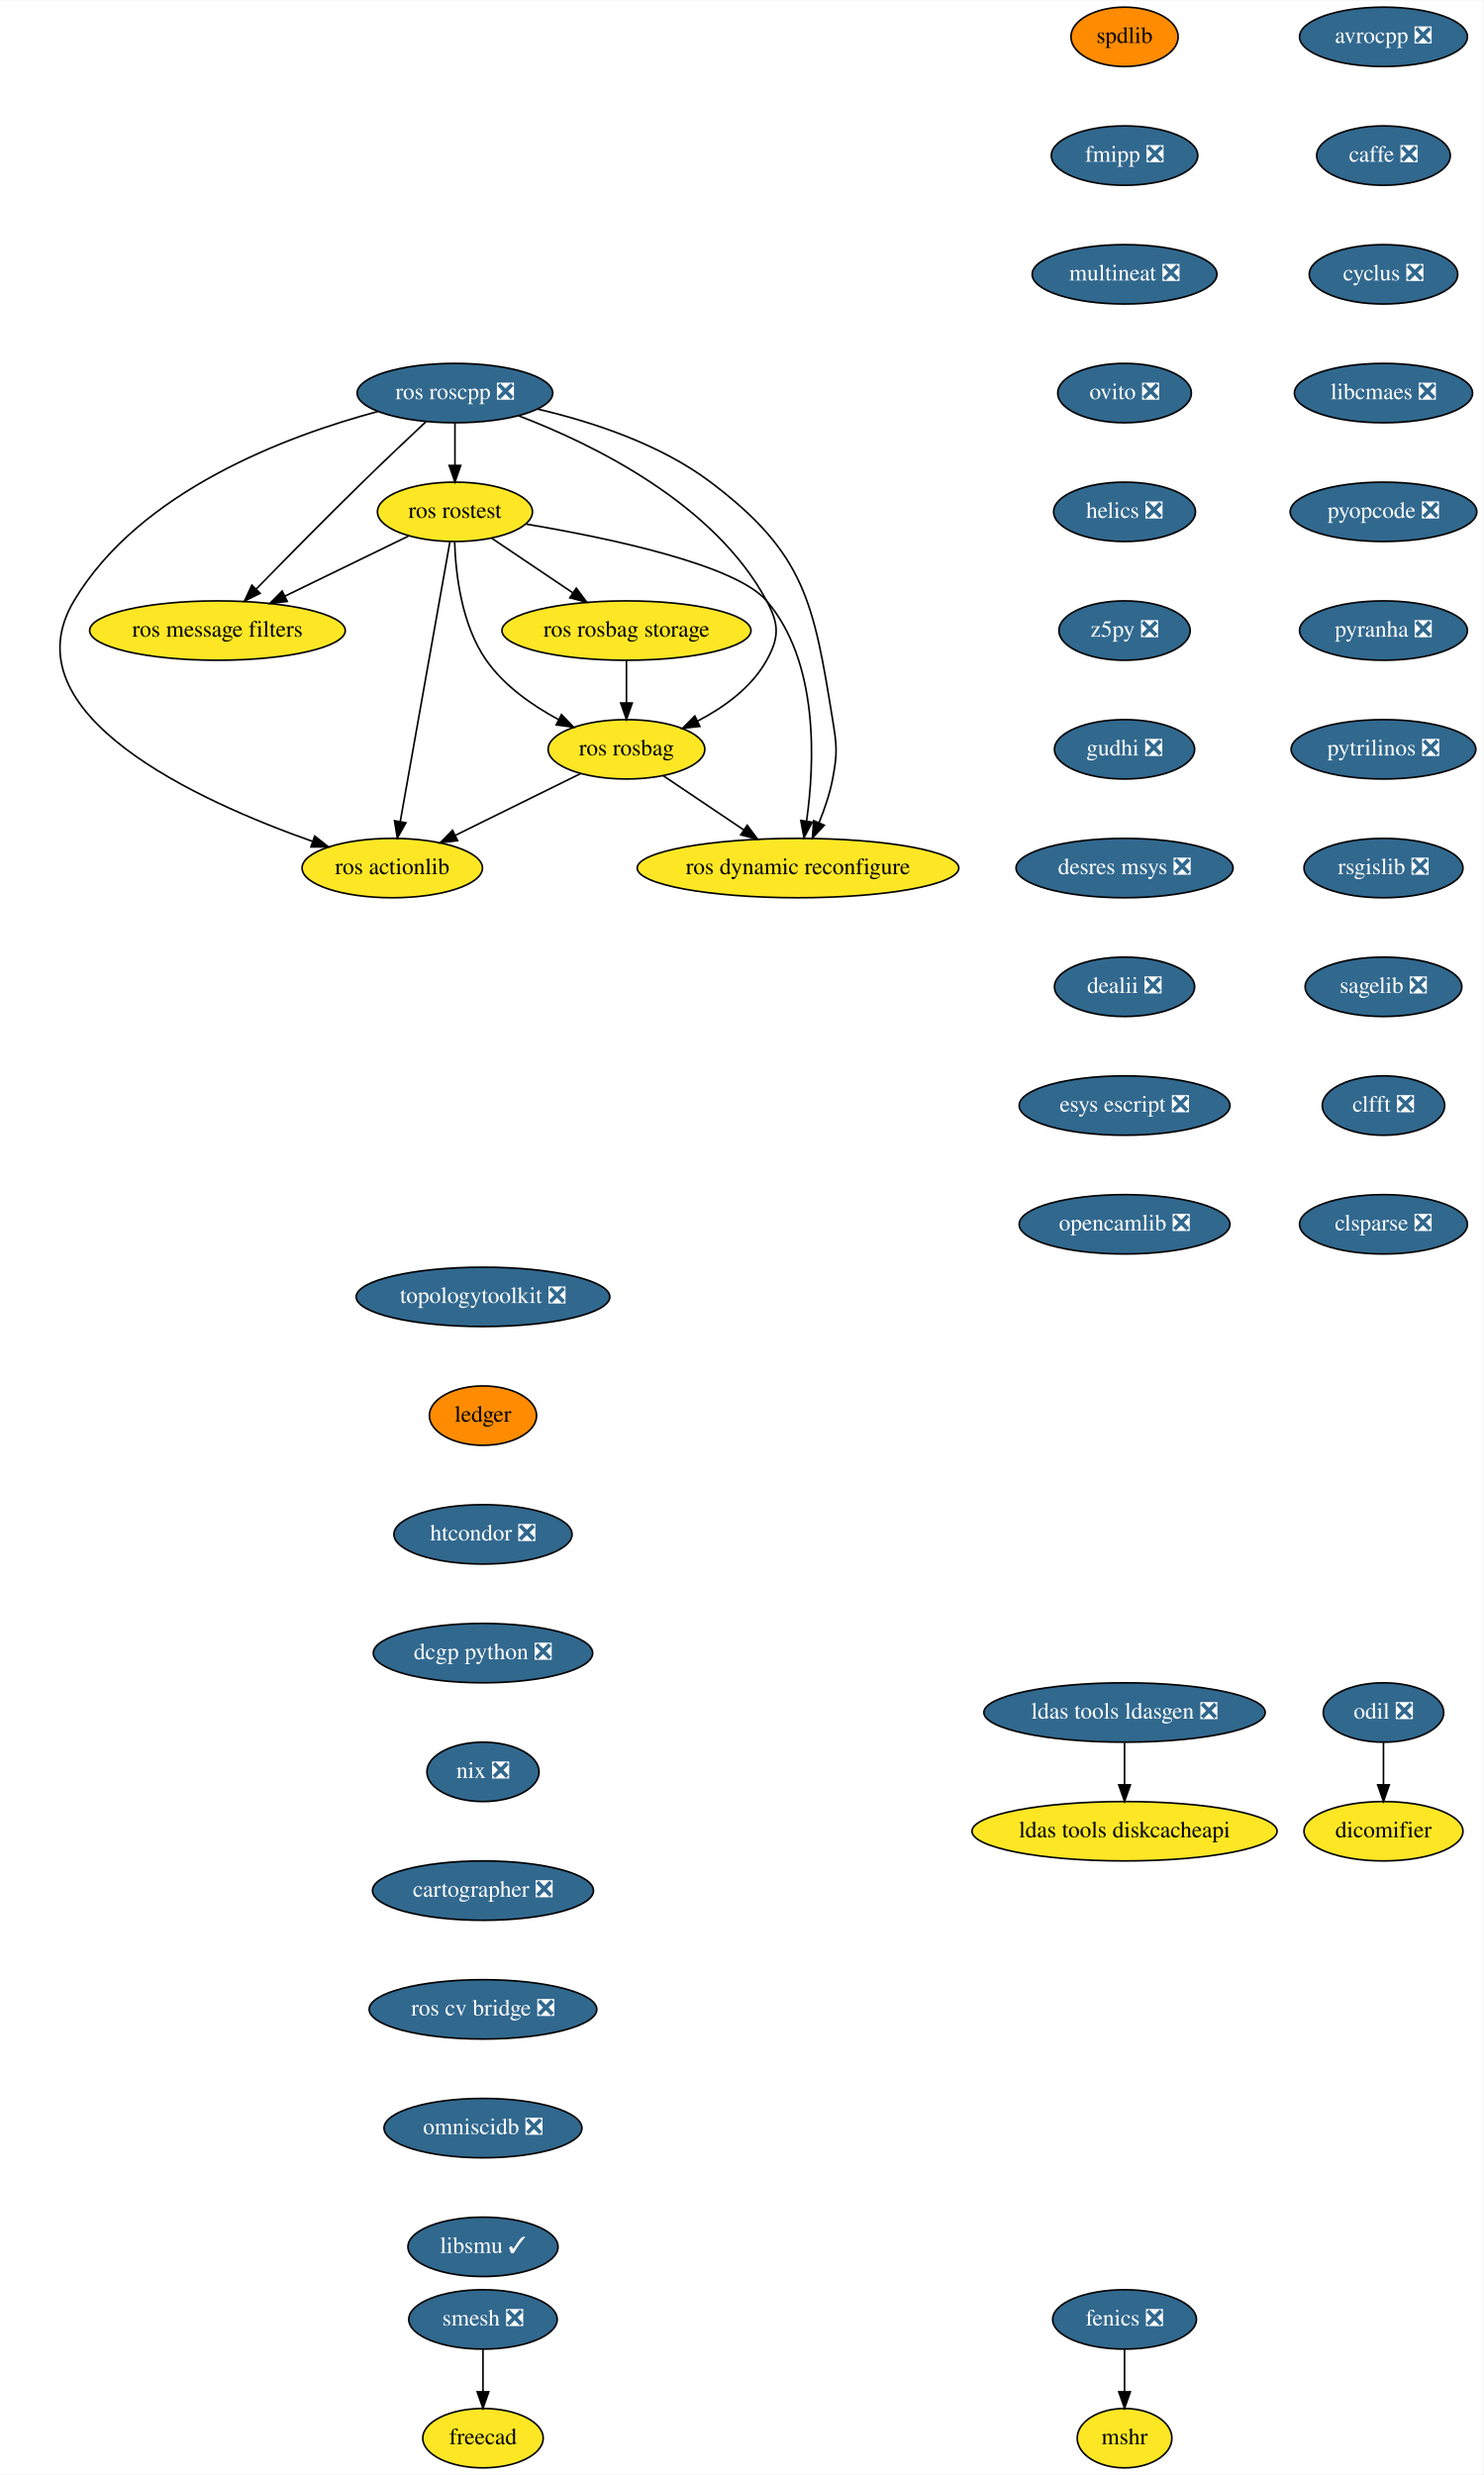
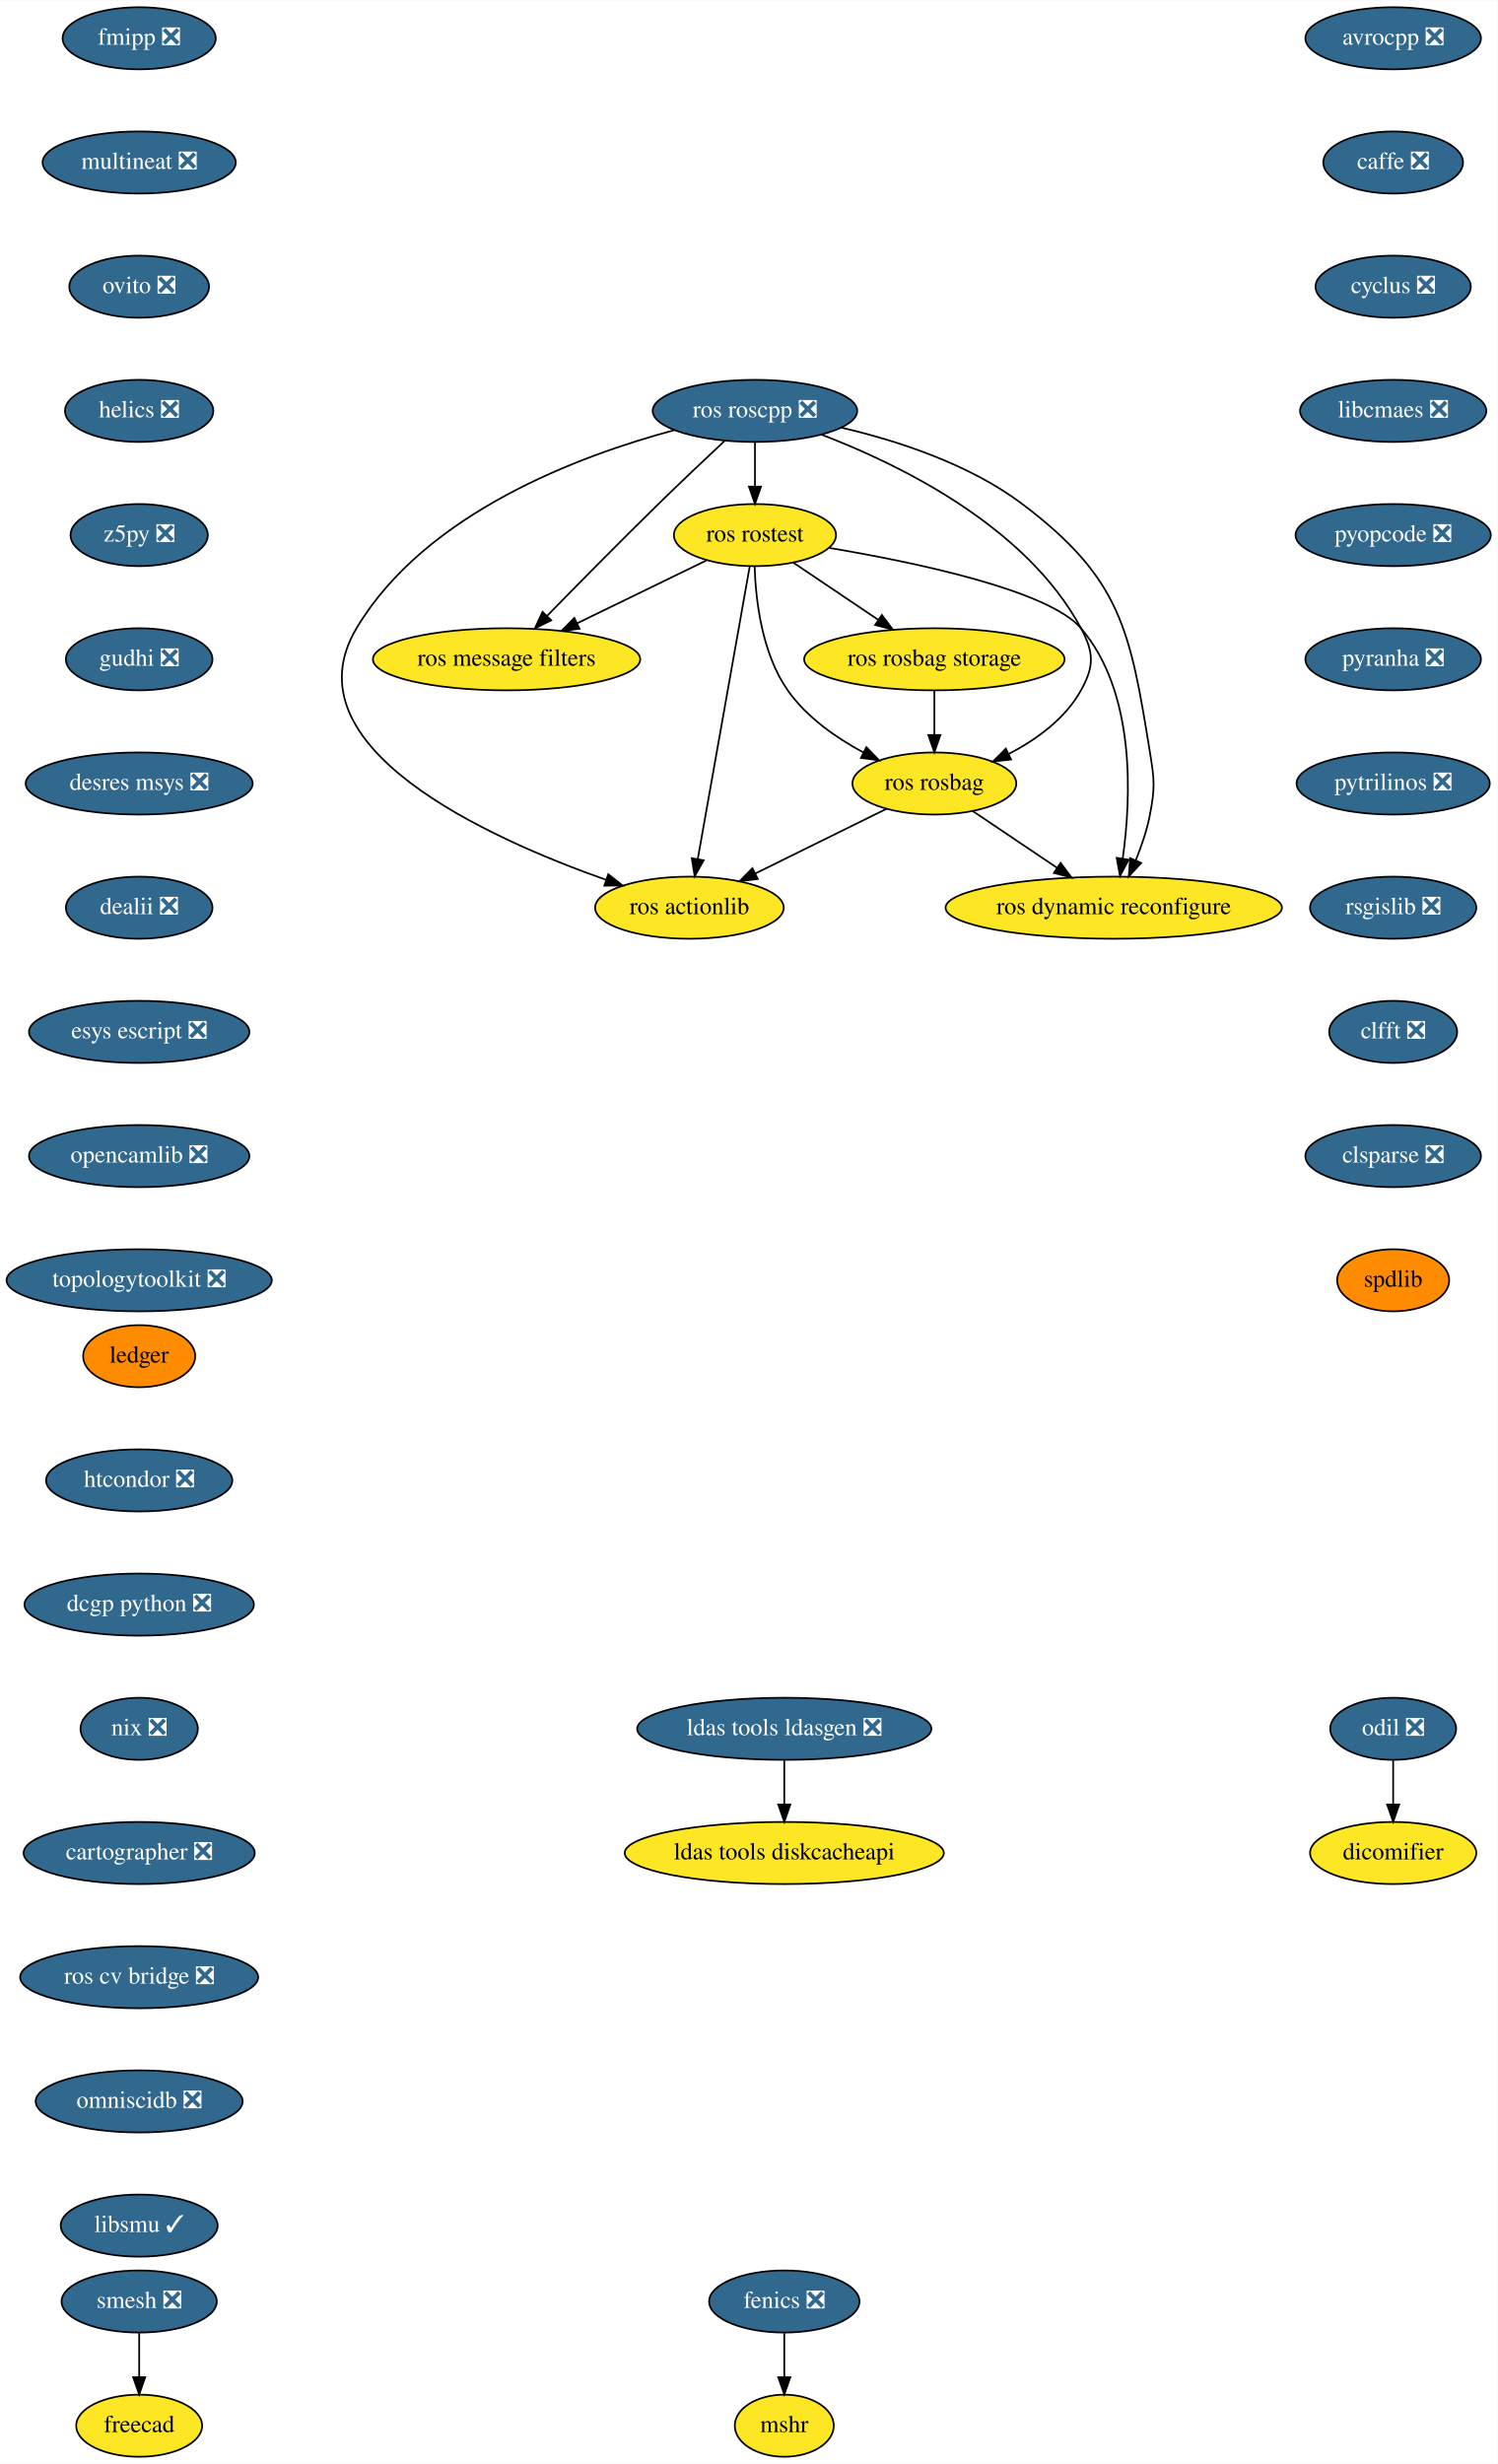
- <svg xmlns="http://www.w3.org/2000/svg" xmlns:xlink="http://www.w3.org/1999/xlink" width="899pt" height="1500pt" viewBox="0.00 0.00 899.40 1500.00">
-   <g id="graph0" class="graph" transform="scale(1 1) rotate(0) translate(4 1496)">
-     <polygon fill="white" stroke="transparent" points="-4,4 -4,-1496 895.4,-1496 895.4,4 -4,4" />
+ <svg xmlns="http://www.w3.org/2000/svg" xmlns:xlink="http://www.w3.org/1999/xlink" width="868pt" height="1428pt" viewBox="0.00 0.00 868.24 1428.00">
+   <g id="graph0" class="graph" transform="scale(1 1) rotate(0) translate(4 1424)">
+     <polygon fill="white" stroke="transparent" points="-4,4 -4,-1424 864.24,-1424 864.24,4 -4,4" />
    <g id="node1" class="node">
      <g id="a_node1">
        <a xlink:href="https://github.com/conda-forge/avrocpp-feedstock/pull/14" xlink:title="avrocpp ❎">
-           <ellipse fill="#31688e" stroke="black" cx="834.85" cy="-1474" rx="50.89" ry="18" />
-           <text text-anchor="middle" x="834.85" y="-1470.3" font-family="Times,serif" font-size="14.00" fill="white">avrocpp ❎</text>
+           <ellipse fill="#31688e" stroke="black" cx="803.69" cy="-1402" rx="50.89" ry="18" />
+           <text text-anchor="middle" x="803.69" y="-1398.3" font-family="Times,serif" font-size="14.00" fill="white">avrocpp ❎</text>
        </a>
      </g>
    </g>
    <g id="node2" class="node">
      <g id="a_node2">
        <a xlink:href="https://github.com/conda-forge/caffe-feedstock/pull/66" xlink:title="caffe ❎">
-           <ellipse fill="#31688e" stroke="black" cx="834.85" cy="-1402" rx="40.5" ry="18" />
-           <text text-anchor="middle" x="834.85" y="-1398.3" font-family="Times,serif" font-size="14.00" fill="white">caffe ❎</text>
+           <ellipse fill="#31688e" stroke="black" cx="803.69" cy="-1330" rx="40.5" ry="18" />
+           <text text-anchor="middle" x="803.69" y="-1326.3" font-family="Times,serif" font-size="14.00" fill="white">caffe ❎</text>
        </a>
      </g>
    </g>
    <g id="node3" class="node">
      <g id="a_node3">
        <a xlink:href="https://github.com/conda-forge/cyclus-feedstock/pull/57" xlink:title="cyclus ❎">
-           <ellipse fill="#31688e" stroke="black" cx="834.85" cy="-1330" rx="45" ry="18" />
-           <text text-anchor="middle" x="834.85" y="-1326.3" font-family="Times,serif" font-size="14.00" fill="white">cyclus ❎</text>
+           <ellipse fill="#31688e" stroke="black" cx="803.69" cy="-1258" rx="45" ry="18" />
+           <text text-anchor="middle" x="803.69" y="-1254.3" font-family="Times,serif" font-size="14.00" fill="white">cyclus ❎</text>
        </a>
      </g>
    </g>
    <g id="node4" class="node">
      <g id="a_node4">
        <a xlink:href="https://github.com/conda-forge/libcmaes-feedstock/pull/23" xlink:title="libcmaes ❎">
-           <ellipse fill="#31688e" stroke="black" cx="834.85" cy="-1258" rx="54" ry="18" />
-           <text text-anchor="middle" x="834.85" y="-1254.3" font-family="Times,serif" font-size="14.00" fill="white">libcmaes ❎</text>
+           <ellipse fill="#31688e" stroke="black" cx="803.69" cy="-1186" rx="54" ry="18" />
+           <text text-anchor="middle" x="803.69" y="-1182.3" font-family="Times,serif" font-size="14.00" fill="white">libcmaes ❎</text>
        </a>
      </g>
    </g>
    <g id="node7" class="node">
      <g id="a_node7">
        <a xlink:href="https://github.com/conda-forge/pyopcode-feedstock/pull/21" xlink:title="pyopcode ❎">
-           <ellipse fill="#31688e" stroke="black" cx="834.85" cy="-1186" rx="56.59" ry="18" />
-           <text text-anchor="middle" x="834.85" y="-1182.3" font-family="Times,serif" font-size="14.00" fill="white">pyopcode ❎</text>
+           <ellipse fill="#31688e" stroke="black" cx="803.69" cy="-1114" rx="56.59" ry="18" />
+           <text text-anchor="middle" x="803.69" y="-1110.3" font-family="Times,serif" font-size="14.00" fill="white">pyopcode ❎</text>
        </a>
      </g>
    </g>
    <g id="node5" class="node">
      <g id="a_node5">
        <a xlink:href="https://github.com/conda-forge/fenics-feedstock/pull/111" xlink:title="fenics ❎">
-           <ellipse fill="#31688e" stroke="black" cx="677.85" cy="-90" rx="43.59" ry="18" />
-           <text text-anchor="middle" x="677.85" y="-86.3" font-family="Times,serif" font-size="14.00" fill="white">fenics ❎</text>
+           <ellipse fill="#31688e" stroke="black" cx="450.69" cy="-90" rx="43.59" ry="18" />
+           <text text-anchor="middle" x="450.69" y="-86.3" font-family="Times,serif" font-size="14.00" fill="white">fenics ❎</text>
        </a>
      </g>
    </g>
    <g id="node6" class="node">
      <g id="a_node6">
        <a xlink:href="https://github.com/conda-forge/mshr-feedstock" xlink:title="mshr">
-           <ellipse fill="#fde725" stroke="black" cx="677.85" cy="-18" rx="28.7" ry="18" />
-           <text text-anchor="middle" x="677.85" y="-14.3" font-family="Times,serif" font-size="14.00">mshr</text>
+           <ellipse fill="#fde725" stroke="black" cx="450.69" cy="-18" rx="28.7" ry="18" />
+           <text text-anchor="middle" x="450.69" y="-14.3" font-family="Times,serif" font-size="14.00">mshr</text>
        </a>
      </g>
    </g>
    <g id="edge4" class="edge">
-       <path fill="none" stroke="black" d="M677.85,-71.7C677.85,-63.98 677.85,-54.71 677.85,-46.11" />
-       <polygon fill="black" stroke="black" points="681.35,-46.1 677.85,-36.1 674.35,-46.1 681.35,-46.1" />
+       <path fill="none" stroke="black" d="M450.69,-71.7C450.69,-63.98 450.69,-54.71 450.69,-46.11" />
+       <polygon fill="black" stroke="black" points="454.19,-46.1 450.69,-36.1 447.19,-46.1 454.19,-46.1" />
    </g>
    <g id="node8" class="node">
      <g id="a_node8">
        <a xlink:href="https://github.com/conda-forge/pyranha-feedstock/pull/17" xlink:title="pyranha ❎">
-           <ellipse fill="#31688e" stroke="black" cx="834.85" cy="-1114" rx="50.89" ry="18" />
-           <text text-anchor="middle" x="834.85" y="-1110.3" font-family="Times,serif" font-size="14.00" fill="white">pyranha ❎</text>
+           <ellipse fill="#31688e" stroke="black" cx="803.69" cy="-1042" rx="50.89" ry="18" />
+           <text text-anchor="middle" x="803.69" y="-1038.3" font-family="Times,serif" font-size="14.00" fill="white">pyranha ❎</text>
        </a>
      </g>
    </g>
    <g id="node9" class="node">
      <g id="a_node9">
        <a xlink:href="https://github.com/conda-forge/pytrilinos-feedstock/pull/30" xlink:title="pytrilinos ❎">
-           <ellipse fill="#31688e" stroke="black" cx="834.85" cy="-1042" rx="56" ry="18" />
-           <text text-anchor="middle" x="834.85" y="-1038.3" font-family="Times,serif" font-size="14.00" fill="white">pytrilinos ❎</text>
+           <ellipse fill="#31688e" stroke="black" cx="803.69" cy="-970" rx="56" ry="18" />
+           <text text-anchor="middle" x="803.69" y="-966.3" font-family="Times,serif" font-size="14.00" fill="white">pytrilinos ❎</text>
        </a>
      </g>
    </g>
    <g id="node10" class="node">
      <g id="a_node10">
        <a xlink:href="https://github.com/conda-forge/rsgislib-feedstock/pull/36" xlink:title="rsgislib ❎">
-           <ellipse fill="#31688e" stroke="black" cx="834.85" cy="-970" rx="48.19" ry="18" />
-           <text text-anchor="middle" x="834.85" y="-966.3" font-family="Times,serif" font-size="14.00" fill="white">rsgislib ❎</text>
+           <ellipse fill="#31688e" stroke="black" cx="803.69" cy="-898" rx="48.19" ry="18" />
+           <text text-anchor="middle" x="803.69" y="-894.3" font-family="Times,serif" font-size="14.00" fill="white">rsgislib ❎</text>
        </a>
      </g>
    </g>
    <g id="node11" class="node">
      <g id="a_node11">
-         <a xlink:href="https://github.com/conda-forge/sagelib-feedstock/pull/104" xlink:title="sagelib ❎">
-           <ellipse fill="#31688e" stroke="black" cx="834.85" cy="-898" rx="47.5" ry="18" />
-           <text text-anchor="middle" x="834.85" y="-894.3" font-family="Times,serif" font-size="14.00" fill="white">sagelib ❎</text>
+         <a xlink:href="https://github.com/conda-forge/clfft-feedstock/pull/11" xlink:title="clfft ❎">
+           <ellipse fill="#31688e" stroke="black" cx="803.69" cy="-826" rx="37.09" ry="18" />
+           <text text-anchor="middle" x="803.69" y="-822.3" font-family="Times,serif" font-size="14.00" fill="white">clfft ❎</text>
        </a>
      </g>
    </g>
    <g id="node12" class="node">
      <g id="a_node12">
-         <a xlink:href="https://github.com/conda-forge/clfft-feedstock/pull/11" xlink:title="clfft ❎">
-           <ellipse fill="#31688e" stroke="black" cx="834.85" cy="-826" rx="37.09" ry="18" />
-           <text text-anchor="middle" x="834.85" y="-822.3" font-family="Times,serif" font-size="14.00" fill="white">clfft ❎</text>
+         <a xlink:href="https://github.com/conda-forge/clsparse-feedstock/pull/8" xlink:title="clsparse ❎">
+           <ellipse fill="#31688e" stroke="black" cx="803.69" cy="-754" rx="50.89" ry="18" />
+           <text text-anchor="middle" x="803.69" y="-750.3" font-family="Times,serif" font-size="14.00" fill="white">clsparse ❎</text>
        </a>
      </g>
    </g>
    <g id="node13" class="node">
      <g id="a_node13">
-         <a xlink:href="https://github.com/conda-forge/clsparse-feedstock/pull/8" xlink:title="clsparse ❎">
-           <ellipse fill="#31688e" stroke="black" cx="834.85" cy="-754" rx="50.89" ry="18" />
-           <text text-anchor="middle" x="834.85" y="-750.3" font-family="Times,serif" font-size="14.00" fill="white">clsparse ❎</text>
+         <a xlink:href="https://github.com/conda-forge/spdlib-feedstock" xlink:title="spdlib">
+           <ellipse fill="#ff8c00" stroke="black" cx="803.69" cy="-682" rx="32.5" ry="18" />
+           <text text-anchor="middle" x="803.69" y="-678.3" font-family="Times,serif" font-size="14.00">spdlib</text>
        </a>
      </g>
    </g>
    <g id="node14" class="node">
      <g id="a_node14">
-         <a xlink:href="https://github.com/conda-forge/spdlib-feedstock" xlink:title="spdlib">
-           <ellipse fill="#ff8c00" stroke="black" cx="677.85" cy="-1474" rx="32.5" ry="18" />
-           <text text-anchor="middle" x="677.85" y="-1470.3" font-family="Times,serif" font-size="14.00">spdlib</text>
+         <a xlink:href="https://github.com/conda-forge/smesh-feedstock/pull/36" xlink:title="smesh ❎">
+           <ellipse fill="#31688e" stroke="black" cx="76.69" cy="-90" rx="45" ry="18" />
+           <text text-anchor="middle" x="76.69" y="-86.3" font-family="Times,serif" font-size="14.00" fill="white">smesh ❎</text>
        </a>
      </g>
    </g>
    <g id="node15" class="node">
      <g id="a_node15">
+         <a xlink:href="https://github.com/conda-forge/freecad-feedstock" xlink:title="freecad">
+           <ellipse fill="#fde725" stroke="black" cx="76.69" cy="-18" rx="36.5" ry="18" />
+           <text text-anchor="middle" x="76.69" y="-14.3" font-family="Times,serif" font-size="14.00">freecad</text>
+         </a>
+       </g>
+     </g>
+     <g id="edge12" class="edge">
+       <path fill="none" stroke="black" d="M76.69,-71.7C76.69,-63.98 76.69,-54.71 76.69,-46.11" />
+       <polygon fill="black" stroke="black" points="80.19,-46.1 76.69,-36.1 73.19,-46.1 80.19,-46.1" />
+     </g>
+     <g id="node16" class="node">
+       <g id="a_node16">
        <a xlink:href="https://github.com/conda-forge/fmipp-feedstock/pull/16" xlink:title="fmipp ❎">
-           <ellipse fill="#31688e" stroke="black" cx="677.85" cy="-1402" rx="44.39" ry="18" />
-           <text text-anchor="middle" x="677.85" y="-1398.3" font-family="Times,serif" font-size="14.00" fill="white">fmipp ❎</text>
+           <ellipse fill="#31688e" stroke="black" cx="76.69" cy="-1402" rx="44.39" ry="18" />
+           <text text-anchor="middle" x="76.69" y="-1398.3" font-family="Times,serif" font-size="14.00" fill="white">fmipp ❎</text>
+         </a>
+       </g>
+     </g>
+     <g id="node17" class="node">
+       <g id="a_node17">
+         <a xlink:href="https://github.com/conda-forge/multineat-feedstock/pull/5" xlink:title="multineat ❎">
+           <ellipse fill="#31688e" stroke="black" cx="76.69" cy="-1330" rx="56" ry="18" />
+           <text text-anchor="middle" x="76.69" y="-1326.3" font-family="Times,serif" font-size="14.00" fill="white">multineat ❎</text>
        </a>
      </g>
    </g>
    <g id="node18" class="node">
      <g id="a_node18">
-         <a xlink:href="https://github.com/conda-forge/multineat-feedstock/pull/5" xlink:title="multineat ❎">
-           <ellipse fill="#31688e" stroke="black" cx="677.85" cy="-1330" rx="56" ry="18" />
-           <text text-anchor="middle" x="677.85" y="-1326.3" font-family="Times,serif" font-size="14.00" fill="white">multineat ❎</text>
-         </a>
-       </g>
-     </g>
-     <g id="node16" class="node">
-       <g id="a_node16">
-         <a xlink:href="https://github.com/conda-forge/smesh-feedstock/pull/36" xlink:title="smesh ❎">
-           <ellipse fill="#31688e" stroke="black" cx="288.85" cy="-90" rx="45" ry="18" />
-           <text text-anchor="middle" x="288.85" y="-86.3" font-family="Times,serif" font-size="14.00" fill="white">smesh ❎</text>
-         </a>
-       </g>
-     </g>
-     <g id="node17" class="node">
-       <g id="a_node17">
-         <a xlink:href="https://github.com/conda-forge/freecad-feedstock" xlink:title="freecad">
-           <ellipse fill="#fde725" stroke="black" cx="288.85" cy="-18" rx="36.5" ry="18" />
-           <text text-anchor="middle" x="288.85" y="-14.3" font-family="Times,serif" font-size="14.00">freecad</text>
-         </a>
-       </g>
-     </g>
-     <g id="edge13" class="edge">
-       <path fill="none" stroke="black" d="M288.85,-71.7C288.85,-63.98 288.85,-54.71 288.85,-46.11" />
-       <polygon fill="black" stroke="black" points="292.35,-46.1 288.85,-36.1 285.35,-46.1 292.35,-46.1" />
+         <a xlink:href="https://github.com/conda-forge/ovito-feedstock/pull/30" xlink:title="ovito ❎">
+           <ellipse fill="#31688e" stroke="black" cx="76.69" cy="-1258" rx="40.5" ry="18" />
+           <text text-anchor="middle" x="76.69" y="-1254.3" font-family="Times,serif" font-size="14.00" fill="white">ovito ❎</text>
+         </a>
+       </g>
    </g>
    <g id="node19" class="node">
      <g id="a_node19">
-         <a xlink:href="https://github.com/conda-forge/ovito-feedstock/pull/30" xlink:title="ovito ❎">
-           <ellipse fill="#31688e" stroke="black" cx="677.85" cy="-1258" rx="40.5" ry="18" />
-           <text text-anchor="middle" x="677.85" y="-1254.3" font-family="Times,serif" font-size="14.00" fill="white">ovito ❎</text>
+         <a xlink:href="https://github.com/conda-forge/helics-feedstock/pull/21" xlink:title="helics ❎">
+           <ellipse fill="#31688e" stroke="black" cx="76.69" cy="-1186" rx="43" ry="18" />
+           <text text-anchor="middle" x="76.69" y="-1182.3" font-family="Times,serif" font-size="14.00" fill="white">helics ❎</text>
        </a>
      </g>
    </g>
    <g id="node20" class="node">
      <g id="a_node20">
-         <a xlink:href="https://github.com/conda-forge/helics-feedstock/pull/21" xlink:title="helics ❎">
-           <ellipse fill="#31688e" stroke="black" cx="677.85" cy="-1186" rx="43" ry="18" />
-           <text text-anchor="middle" x="677.85" y="-1182.3" font-family="Times,serif" font-size="14.00" fill="white">helics ❎</text>
+         <a xlink:href="https://github.com/conda-forge/z5py-feedstock/pull/33" xlink:title="z5py ❎">
+           <ellipse fill="#31688e" stroke="black" cx="76.69" cy="-1114" rx="39.79" ry="18" />
+           <text text-anchor="middle" x="76.69" y="-1110.3" font-family="Times,serif" font-size="14.00" fill="white">z5py ❎</text>
        </a>
      </g>
    </g>
    <g id="node21" class="node">
      <g id="a_node21">
-         <a xlink:href="https://github.com/conda-forge/z5py-feedstock/pull/33" xlink:title="z5py ❎">
-           <ellipse fill="#31688e" stroke="black" cx="677.85" cy="-1114" rx="39.79" ry="18" />
-           <text text-anchor="middle" x="677.85" y="-1110.3" font-family="Times,serif" font-size="14.00" fill="white">z5py ❎</text>
+         <a xlink:href="https://github.com/conda-forge/gudhi-feedstock/pull/22" xlink:title="gudhi ❎">
+           <ellipse fill="#31688e" stroke="black" cx="76.69" cy="-1042" rx="42.49" ry="18" />
+           <text text-anchor="middle" x="76.69" y="-1038.3" font-family="Times,serif" font-size="14.00" fill="white">gudhi ❎</text>
        </a>
      </g>
    </g>
    <g id="node22" class="node">
      <g id="a_node22">
-         <a xlink:href="https://github.com/conda-forge/gudhi-feedstock/pull/22" xlink:title="gudhi ❎">
-           <ellipse fill="#31688e" stroke="black" cx="677.85" cy="-1042" rx="42.49" ry="18" />
-           <text text-anchor="middle" x="677.85" y="-1038.3" font-family="Times,serif" font-size="14.00" fill="white">gudhi ❎</text>
+         <a xlink:href="https://github.com/conda-forge/desres-msys-feedstock/pull/11" xlink:title="desres msys ❎">
+           <ellipse fill="#31688e" stroke="black" cx="76.69" cy="-970" rx="65.79" ry="18" />
+           <text text-anchor="middle" x="76.69" y="-966.3" font-family="Times,serif" font-size="14.00" fill="white">desres msys ❎</text>
+         </a>
+       </g>
+     </g>
+     <g id="node25" class="node">
+       <g id="a_node25">
+         <a xlink:href="https://github.com/conda-forge/dealii-feedstock/pull/10" xlink:title="dealii ❎">
+           <ellipse fill="#31688e" stroke="black" cx="76.69" cy="-898" rx="42.49" ry="18" />
+           <text text-anchor="middle" x="76.69" y="-894.3" font-family="Times,serif" font-size="14.00" fill="white">dealii ❎</text>
        </a>
      </g>
    </g>
    <g id="node23" class="node">
      <g id="a_node23">
-         <a xlink:href="https://github.com/conda-forge/desres-msys-feedstock/pull/11" xlink:title="desres msys ❎">
-           <ellipse fill="#31688e" stroke="black" cx="677.85" cy="-970" rx="65.79" ry="18" />
-           <text text-anchor="middle" x="677.85" y="-966.3" font-family="Times,serif" font-size="14.00" fill="white">desres msys ❎</text>
-         </a>
-       </g>
+         <a xlink:href="https://github.com/conda-forge/ldas-tools-ldasgen-feedstock/pull/9" xlink:title="ldas tools ldasgen ❎">
+           <ellipse fill="#31688e" stroke="black" cx="450.69" cy="-422" rx="85.29" ry="18" />
+           <text text-anchor="middle" x="450.69" y="-418.3" font-family="Times,serif" font-size="14.00" fill="white">ldas tools ldasgen ❎</text>
+         </a>
+       </g>
+     </g>
+     <g id="node24" class="node">
+       <g id="a_node24">
+         <a xlink:href="https://github.com/conda-forge/ldas-tools-diskcacheapi-feedstock" xlink:title="ldas tools diskcacheapi">
+           <ellipse fill="#fde725" stroke="black" cx="450.69" cy="-350" rx="92.5" ry="18" />
+           <text text-anchor="middle" x="450.69" y="-346.3" font-family="Times,serif" font-size="14.00">ldas tools diskcacheapi</text>
+         </a>
+       </g>
+     </g>
+     <g id="edge19" class="edge">
+       <path fill="none" stroke="black" d="M450.69,-403.7C450.69,-395.98 450.69,-386.71 450.69,-378.11" />
+       <polygon fill="black" stroke="black" points="454.19,-378.1 450.69,-368.1 447.19,-378.1 454.19,-378.1" />
    </g>
    <g id="node26" class="node">
      <g id="a_node26">
-         <a xlink:href="https://github.com/conda-forge/dealii-feedstock/pull/10" xlink:title="dealii ❎">
-           <ellipse fill="#31688e" stroke="black" cx="677.85" cy="-898" rx="42.49" ry="18" />
-           <text text-anchor="middle" x="677.85" y="-894.3" font-family="Times,serif" font-size="14.00" fill="white">dealii ❎</text>
-         </a>
-       </g>
-     </g>
-     <g id="node24" class="node">
-       <g id="a_node24">
-         <a xlink:href="https://github.com/conda-forge/ldas-tools-ldasgen-feedstock/pull/9" xlink:title="ldas tools ldasgen ❎">
-           <ellipse fill="#31688e" stroke="black" cx="677.85" cy="-458" rx="85.29" ry="18" />
-           <text text-anchor="middle" x="677.85" y="-454.3" font-family="Times,serif" font-size="14.00" fill="white">ldas tools ldasgen ❎</text>
-         </a>
-       </g>
-     </g>
-     <g id="node25" class="node">
-       <g id="a_node25">
-         <a xlink:href="https://github.com/conda-forge/ldas-tools-diskcacheapi-feedstock" xlink:title="ldas tools diskcacheapi">
-           <ellipse fill="#fde725" stroke="black" cx="677.85" cy="-386" rx="92.5" ry="18" />
-           <text text-anchor="middle" x="677.85" y="-382.3" font-family="Times,serif" font-size="14.00">ldas tools diskcacheapi</text>
-         </a>
-       </g>
-     </g>
-     <g id="edge20" class="edge">
-       <path fill="none" stroke="black" d="M677.85,-439.7C677.85,-431.98 677.85,-422.71 677.85,-414.11" />
-       <polygon fill="black" stroke="black" points="681.35,-414.1 677.85,-404.1 674.35,-414.1 681.35,-414.1" />
+         <a xlink:href="https://github.com/conda-forge/esys-escript-feedstock/pull/21" xlink:title="esys escript ❎">
+           <ellipse fill="#31688e" stroke="black" cx="76.69" cy="-826" rx="63.89" ry="18" />
+           <text text-anchor="middle" x="76.69" y="-822.3" font-family="Times,serif" font-size="14.00" fill="white">esys escript ❎</text>
+         </a>
+       </g>
    </g>
    <g id="node27" class="node">
      <g id="a_node27">
-         <a xlink:href="https://github.com/conda-forge/esys-escript-feedstock/pull/21" xlink:title="esys escript ❎">
-           <ellipse fill="#31688e" stroke="black" cx="677.85" cy="-826" rx="63.89" ry="18" />
-           <text text-anchor="middle" x="677.85" y="-822.3" font-family="Times,serif" font-size="14.00" fill="white">esys escript ❎</text>
+         <a xlink:href="https://github.com/conda-forge/opencamlib-feedstock/pull/5" xlink:title="opencamlib ❎">
+           <ellipse fill="#31688e" stroke="black" cx="76.69" cy="-754" rx="63.89" ry="18" />
+           <text text-anchor="middle" x="76.69" y="-750.3" font-family="Times,serif" font-size="14.00" fill="white">opencamlib ❎</text>
        </a>
      </g>
    </g>
    <g id="node28" class="node">
      <g id="a_node28">
-         <a xlink:href="https://github.com/conda-forge/opencamlib-feedstock/pull/5" xlink:title="opencamlib ❎">
-           <ellipse fill="#31688e" stroke="black" cx="677.85" cy="-754" rx="63.89" ry="18" />
-           <text text-anchor="middle" x="677.85" y="-750.3" font-family="Times,serif" font-size="14.00" fill="white">opencamlib ❎</text>
+         <a xlink:href="https://github.com/conda-forge/topologytoolkit-feedstock/pull/7" xlink:title="topologytoolkit ❎">
+           <ellipse fill="#31688e" stroke="black" cx="76.69" cy="-682" rx="76.89" ry="18" />
+           <text text-anchor="middle" x="76.69" y="-678.3" font-family="Times,serif" font-size="14.00" fill="white">topologytoolkit ❎</text>
        </a>
      </g>
    </g>
    <g id="node29" class="node">
      <g id="a_node29">
-         <a xlink:href="https://github.com/conda-forge/topologytoolkit-feedstock/pull/7" xlink:title="topologytoolkit ❎">
-           <ellipse fill="#31688e" stroke="black" cx="288.85" cy="-710" rx="76.89" ry="18" />
-           <text text-anchor="middle" x="288.85" y="-706.3" font-family="Times,serif" font-size="14.00" fill="white">topologytoolkit ❎</text>
+         <a xlink:href="https://github.com/conda-forge/ledger-feedstock" xlink:title="ledger">
+           <ellipse fill="#ff8c00" stroke="black" cx="76.69" cy="-638" rx="32.5" ry="18" />
+           <text text-anchor="middle" x="76.69" y="-634.3" font-family="Times,serif" font-size="14.00">ledger</text>
        </a>
      </g>
    </g>
    <g id="node30" class="node">
      <g id="a_node30">
-         <a xlink:href="https://github.com/conda-forge/ledger-feedstock" xlink:title="ledger">
-           <ellipse fill="#ff8c00" stroke="black" cx="288.85" cy="-638" rx="32.5" ry="18" />
-           <text text-anchor="middle" x="288.85" y="-634.3" font-family="Times,serif" font-size="14.00">ledger</text>
+         <a xlink:href="https://github.com/conda-forge/htcondor-feedstock/pull/18" xlink:title="htcondor ❎">
+           <ellipse fill="#31688e" stroke="black" cx="76.69" cy="-566" rx="54" ry="18" />
+           <text text-anchor="middle" x="76.69" y="-562.3" font-family="Times,serif" font-size="14.00" fill="white">htcondor ❎</text>
+         </a>
+       </g>
+     </g>
+     <g id="node38" class="node">
+       <g id="a_node38">
+         <a xlink:href="https://github.com/conda-forge/dcgp-python-feedstock/pull/14" xlink:title="dcgp python ❎">
+           <ellipse fill="#31688e" stroke="black" cx="76.69" cy="-494" rx="66.5" ry="18" />
+           <text text-anchor="middle" x="76.69" y="-490.3" font-family="Times,serif" font-size="14.00" fill="white">dcgp python ❎</text>
        </a>
      </g>
    </g>
    <g id="node31" class="node">
      <g id="a_node31">
-         <a xlink:href="https://github.com/conda-forge/htcondor-feedstock/pull/18" xlink:title="htcondor ❎">
-           <ellipse fill="#31688e" stroke="black" cx="288.85" cy="-566" rx="54" ry="18" />
-           <text text-anchor="middle" x="288.85" y="-562.3" font-family="Times,serif" font-size="14.00" fill="white">htcondor ❎</text>
-         </a>
-       </g>
+         <a xlink:href="https://github.com/conda-forge/ros-roscpp-feedstock/pull/10" xlink:title="ros roscpp ❎">
+           <ellipse fill="#31688e" stroke="black" cx="433.69" cy="-1186" rx="59.29" ry="18" />
+           <text text-anchor="middle" x="433.69" y="-1182.3" font-family="Times,serif" font-size="14.00" fill="white">ros roscpp ❎</text>
+         </a>
+       </g>
+     </g>
+     <g id="node32" class="node">
+       <g id="a_node32">
+         <a xlink:href="https://github.com/conda-forge/ros-rostest-feedstock" xlink:title="ros rostest">
+           <ellipse fill="#fde725" stroke="black" cx="433.69" cy="-1114" rx="47" ry="18" />
+           <text text-anchor="middle" x="433.69" y="-1110.3" font-family="Times,serif" font-size="14.00">ros rostest</text>
+         </a>
+       </g>
+     </g>
+     <g id="edge25" class="edge">
+       <path fill="none" stroke="black" d="M433.69,-1167.7C433.69,-1159.98 433.69,-1150.71 433.69,-1142.11" />
+       <polygon fill="black" stroke="black" points="437.19,-1142.1 433.69,-1132.1 430.19,-1142.1 437.19,-1142.1" />
+     </g>
+     <g id="node33" class="node">
+       <g id="a_node33">
+         <a xlink:href="https://github.com/conda-forge/ros-message-filters-feedstock" xlink:title="ros message filters">
+           <ellipse fill="#fde725" stroke="black" cx="289.69" cy="-1042" rx="77.5" ry="18" />
+           <text text-anchor="middle" x="289.69" y="-1038.3" font-family="Times,serif" font-size="14.00">ros message filters</text>
+         </a>
+       </g>
+     </g>
+     <g id="edge26" class="edge">
+       <path fill="none" stroke="black" d="M416.15,-1168.67C405.04,-1158.27 390.42,-1144.45 377.69,-1132 355.54,-1110.33 330.76,-1085.18 313.15,-1067.15" />
+       <polygon fill="black" stroke="black" points="315.56,-1064.61 306.07,-1059.9 310.55,-1069.5 315.56,-1064.61" />
+     </g>
+     <g id="node34" class="node">
+       <g id="a_node34">
+         <a xlink:href="https://github.com/conda-forge/ros-rosbag-feedstock" xlink:title="ros rosbag">
+           <ellipse fill="#fde725" stroke="black" cx="537.69" cy="-970" rx="47.5" ry="18" />
+           <text text-anchor="middle" x="537.69" y="-966.3" font-family="Times,serif" font-size="14.00">ros rosbag</text>
+         </a>
+       </g>
+     </g>
+     <g id="edge27" class="edge">
+       <path fill="none" stroke="black" d="M472.23,-1172.25C517.64,-1154.91 590.94,-1119.08 622.69,-1060 630.27,-1045.91 630.46,-1037.99 622.69,-1024 613.59,-1007.6 597.08,-995.61 581.01,-987.23" />
+       <polygon fill="black" stroke="black" points="582.18,-983.91 571.66,-982.71 579.13,-990.21 582.18,-983.91" />
+     </g>
+     <g id="node35" class="node">
+       <g id="a_node35">
+         <a xlink:href="https://github.com/conda-forge/ros-actionlib-feedstock" xlink:title="ros actionlib">
+           <ellipse fill="#fde725" stroke="black" cx="395.69" cy="-898" rx="54.69" ry="18" />
+           <text text-anchor="middle" x="395.69" y="-894.3" font-family="Times,serif" font-size="14.00">ros actionlib</text>
+         </a>
+       </g>
+     </g>
+     <g id="edge28" class="edge">
+       <path fill="none" stroke="black" d="M386.92,-1174.83C331.74,-1160.06 242.49,-1126.79 202.69,-1060 161.84,-991.44 277.87,-938.67 347.47,-914.12" />
+       <polygon fill="black" stroke="black" points="348.65,-917.41 356.97,-910.84 346.37,-910.79 348.65,-917.41" />
+     </g>
+     <g id="node36" class="node">
+       <g id="a_node36">
+         <a xlink:href="https://github.com/conda-forge/ros-dynamic-reconfigure-feedstock" xlink:title="ros dynamic reconfigure">
+           <ellipse fill="#fde725" stroke="black" cx="641.69" cy="-898" rx="97.5" ry="18" />
+           <text text-anchor="middle" x="641.69" y="-894.3" font-family="Times,serif" font-size="14.00">ros dynamic reconfigure</text>
+         </a>
+       </g>
+     </g>
+     <g id="edge29" class="edge">
+       <path fill="none" stroke="black" d="M483.95,-1176.26C516.32,-1168.71 557.94,-1155.22 588.69,-1132 646.12,-1088.65 651.17,-1059.03 662.69,-988 665.26,-972.21 665.69,-967.72 662.69,-952 660.99,-943.06 657.79,-933.7 654.4,-925.37" />
+       <polygon fill="black" stroke="black" points="657.6,-923.95 650.41,-916.17 651.18,-926.73 657.6,-923.95" />
+     </g>
+     <g id="edge30" class="edge">
+       <path fill="none" stroke="black" d="M405.59,-1099.34C384.27,-1088.98 354.65,-1074.58 330.7,-1062.93" />
+       <polygon fill="black" stroke="black" points="332.01,-1059.68 321.49,-1058.46 328.95,-1065.98 332.01,-1059.68" />
+     </g>
+     <g id="edge31" class="edge">
+       <path fill="none" stroke="black" d="M433.5,-1095.7C434.11,-1076.52 437.63,-1045.47 452.69,-1024 463.55,-1008.53 480.5,-996.64 496.42,-988.08" />
+       <polygon fill="black" stroke="black" points="498.28,-991.07 505.63,-983.43 495.12,-984.82 498.28,-991.07" />
+     </g>
+     <g id="edge32" class="edge">
+       <path fill="none" stroke="black" d="M430.65,-1095.85C424.06,-1058.75 408.44,-970.81 400.51,-926.1" />
+       <polygon fill="black" stroke="black" points="403.95,-925.47 398.75,-916.23 397.06,-926.69 403.95,-925.47" />
+     </g>
+     <g id="edge33" class="edge">
+       <path fill="none" stroke="black" d="M476.98,-1106.53C526.7,-1098.16 603.87,-1082.02 622.69,-1060 654.52,-1022.78 651.86,-961.78 646.89,-926.52" />
+       <polygon fill="black" stroke="black" points="650.32,-925.79 645.31,-916.46 643.4,-926.88 650.32,-925.79" />
+     </g>
+     <g id="node37" class="node">
+       <g id="a_node37">
+         <a xlink:href="https://github.com/conda-forge/ros-rosbag-storage-feedstock" xlink:title="ros rosbag storage">
+           <ellipse fill="#fde725" stroke="black" cx="537.69" cy="-1042" rx="75.5" ry="18" />
+           <text text-anchor="middle" x="537.69" y="-1038.3" font-family="Times,serif" font-size="14.00">ros rosbag storage</text>
+         </a>
+       </g>
+     </g>
+     <g id="edge34" class="edge">
+       <path fill="none" stroke="black" d="M456,-1097.98C470.31,-1088.36 489.11,-1075.7 505.08,-1064.95" />
+       <polygon fill="black" stroke="black" points="507.27,-1067.7 513.61,-1059.21 503.36,-1061.89 507.27,-1067.7" />
+     </g>
+     <g id="edge35" class="edge">
+       <path fill="none" stroke="black" d="M509.98,-955.34C488.32,-944.66 457.96,-929.7 433.98,-917.87" />
+       <polygon fill="black" stroke="black" points="435.32,-914.63 424.8,-913.35 432.23,-920.91 435.32,-914.63" />
+     </g>
+     <g id="edge36" class="edge">
+       <path fill="none" stroke="black" d="M560,-953.98C574.21,-944.42 592.85,-931.88 608.74,-921.18" />
+       <polygon fill="black" stroke="black" points="610.9,-923.95 617.24,-915.46 606.99,-918.14 610.9,-923.95" />
+     </g>
+     <g id="edge37" class="edge">
+       <path fill="none" stroke="black" d="M537.69,-1023.7C537.69,-1015.98 537.69,-1006.71 537.69,-998.11" />
+       <polygon fill="black" stroke="black" points="541.19,-998.1 537.69,-988.1 534.19,-998.1 541.19,-998.1" />
    </g>
    <g id="node39" class="node">
      <g id="a_node39">
-         <a xlink:href="https://github.com/conda-forge/dcgp-python-feedstock/pull/14" xlink:title="dcgp python ❎">
-           <ellipse fill="#31688e" stroke="black" cx="288.85" cy="-494" rx="66.5" ry="18" />
-           <text text-anchor="middle" x="288.85" y="-490.3" font-family="Times,serif" font-size="14.00" fill="white">dcgp python ❎</text>
-         </a>
-       </g>
-     </g>
-     <g id="node32" class="node">
-       <g id="a_node32">
-         <a xlink:href="https://github.com/conda-forge/ros-roscpp-feedstock/pull/10" xlink:title="ros roscpp ❎">
-           <ellipse fill="#31688e" stroke="black" cx="271.85" cy="-1258" rx="59.29" ry="18" />
-           <text text-anchor="middle" x="271.85" y="-1254.3" font-family="Times,serif" font-size="14.00" fill="white">ros roscpp ❎</text>
-         </a>
-       </g>
-     </g>
-     <g id="node33" class="node">
-       <g id="a_node33">
-         <a xlink:href="https://github.com/conda-forge/ros-rostest-feedstock" xlink:title="ros rostest">
-           <ellipse fill="#fde725" stroke="black" cx="271.85" cy="-1186" rx="47" ry="18" />
-           <text text-anchor="middle" x="271.85" y="-1182.3" font-family="Times,serif" font-size="14.00">ros rostest</text>
-         </a>
-       </g>
-     </g>
-     <g id="edge26" class="edge">
-       <path fill="none" stroke="black" d="M271.85,-1239.7C271.85,-1231.98 271.85,-1222.71 271.85,-1214.11" />
-       <polygon fill="black" stroke="black" points="275.35,-1214.1 271.85,-1204.1 268.35,-1214.1 275.35,-1214.1" />
-     </g>
-     <g id="node34" class="node">
-       <g id="a_node34">
-         <a xlink:href="https://github.com/conda-forge/ros-message-filters-feedstock" xlink:title="ros message filters">
-           <ellipse fill="#fde725" stroke="black" cx="127.85" cy="-1114" rx="77.5" ry="18" />
-           <text text-anchor="middle" x="127.85" y="-1110.3" font-family="Times,serif" font-size="14.00">ros message filters</text>
-         </a>
-       </g>
-     </g>
-     <g id="edge27" class="edge">
-       <path fill="none" stroke="black" d="M254.31,-1240.67C243.2,-1230.27 228.58,-1216.45 215.85,-1204 193.7,-1182.33 168.92,-1157.18 151.31,-1139.15" />
-       <polygon fill="black" stroke="black" points="153.72,-1136.61 144.23,-1131.9 148.71,-1141.5 153.72,-1136.61" />
-     </g>
-     <g id="node35" class="node">
-       <g id="a_node35">
-         <a xlink:href="https://github.com/conda-forge/ros-rosbag-feedstock" xlink:title="ros rosbag">
-           <ellipse fill="#fde725" stroke="black" cx="375.85" cy="-1042" rx="47.5" ry="18" />
-           <text text-anchor="middle" x="375.85" y="-1038.3" font-family="Times,serif" font-size="14.00">ros rosbag</text>
-         </a>
-       </g>
-     </g>
-     <g id="edge28" class="edge">
-       <path fill="none" stroke="black" d="M310.39,-1244.25C355.8,-1226.91 429.1,-1191.08 460.85,-1132 468.43,-1117.91 468.62,-1109.99 460.85,-1096 451.75,-1079.6 435.24,-1067.61 419.17,-1059.23" />
-       <polygon fill="black" stroke="black" points="420.34,-1055.91 409.82,-1054.71 417.29,-1062.21 420.34,-1055.91" />
-     </g>
-     <g id="node36" class="node">
-       <g id="a_node36">
-         <a xlink:href="https://github.com/conda-forge/ros-actionlib-feedstock" xlink:title="ros actionlib">
-           <ellipse fill="#fde725" stroke="black" cx="233.85" cy="-970" rx="54.69" ry="18" />
-           <text text-anchor="middle" x="233.85" y="-966.3" font-family="Times,serif" font-size="14.00">ros actionlib</text>
-         </a>
-       </g>
-     </g>
-     <g id="edge29" class="edge">
-       <path fill="none" stroke="black" d="M225.08,-1246.83C169.9,-1232.06 80.65,-1198.79 40.85,-1132 0,-1063.44 116.03,-1010.67 185.63,-986.12" />
-       <polygon fill="black" stroke="black" points="186.81,-989.41 195.13,-982.84 184.53,-982.79 186.81,-989.41" />
-     </g>
-     <g id="node37" class="node">
-       <g id="a_node37">
-         <a xlink:href="https://github.com/conda-forge/ros-dynamic-reconfigure-feedstock" xlink:title="ros dynamic reconfigure">
-           <ellipse fill="#fde725" stroke="black" cx="479.85" cy="-970" rx="97.5" ry="18" />
-           <text text-anchor="middle" x="479.85" y="-966.3" font-family="Times,serif" font-size="14.00">ros dynamic reconfigure</text>
-         </a>
-       </g>
-     </g>
-     <g id="edge30" class="edge">
-       <path fill="none" stroke="black" d="M322.11,-1248.26C354.48,-1240.71 396.1,-1227.22 426.85,-1204 484.28,-1160.65 489.33,-1131.03 500.85,-1060 503.42,-1044.21 503.85,-1039.72 500.85,-1024 499.15,-1015.06 495.95,-1005.7 492.56,-997.37" />
-       <polygon fill="black" stroke="black" points="495.76,-995.95 488.57,-988.17 489.34,-998.73 495.76,-995.95" />
-     </g>
-     <g id="edge31" class="edge">
-       <path fill="none" stroke="black" d="M243.75,-1171.34C222.43,-1160.98 192.81,-1146.58 168.86,-1134.93" />
-       <polygon fill="black" stroke="black" points="170.17,-1131.68 159.65,-1130.46 167.11,-1137.98 170.17,-1131.68" />
-     </g>
-     <g id="edge32" class="edge">
-       <path fill="none" stroke="black" d="M271.66,-1167.7C272.27,-1148.52 275.79,-1117.47 290.85,-1096 301.71,-1080.53 318.66,-1068.64 334.58,-1060.08" />
-       <polygon fill="black" stroke="black" points="336.44,-1063.07 343.79,-1055.43 333.28,-1056.82 336.44,-1063.07" />
-     </g>
-     <g id="edge33" class="edge">
-       <path fill="none" stroke="black" d="M268.81,-1167.85C262.22,-1130.75 246.6,-1042.81 238.67,-998.1" />
-       <polygon fill="black" stroke="black" points="242.11,-997.47 236.91,-988.23 235.22,-998.69 242.11,-997.47" />
-     </g>
-     <g id="edge34" class="edge">
-       <path fill="none" stroke="black" d="M315.14,-1178.53C364.86,-1170.16 442.03,-1154.02 460.85,-1132 492.68,-1094.78 490.02,-1033.78 485.05,-998.52" />
-       <polygon fill="black" stroke="black" points="488.48,-997.79 483.47,-988.46 481.56,-998.88 488.48,-997.79" />
-     </g>
-     <g id="node38" class="node">
-       <g id="a_node38">
-         <a xlink:href="https://github.com/conda-forge/ros-rosbag-storage-feedstock" xlink:title="ros rosbag storage">
-           <ellipse fill="#fde725" stroke="black" cx="375.85" cy="-1114" rx="75.5" ry="18" />
-           <text text-anchor="middle" x="375.85" y="-1110.3" font-family="Times,serif" font-size="14.00">ros rosbag storage</text>
-         </a>
-       </g>
-     </g>
-     <g id="edge35" class="edge">
-       <path fill="none" stroke="black" d="M294.16,-1169.98C308.47,-1160.36 327.27,-1147.7 343.24,-1136.95" />
-       <polygon fill="black" stroke="black" points="345.43,-1139.7 351.77,-1131.21 341.52,-1133.89 345.43,-1139.7" />
-     </g>
-     <g id="edge36" class="edge">
-       <path fill="none" stroke="black" d="M348.14,-1027.34C326.48,-1016.66 296.12,-1001.7 272.14,-989.87" />
-       <polygon fill="black" stroke="black" points="273.48,-986.63 262.96,-985.35 270.39,-992.91 273.48,-986.63" />
-     </g>
-     <g id="edge37" class="edge">
-       <path fill="none" stroke="black" d="M398.16,-1025.98C412.37,-1016.42 431.01,-1003.88 446.9,-993.18" />
-       <polygon fill="black" stroke="black" points="449.06,-995.95 455.4,-987.46 445.15,-990.14 449.06,-995.95" />
-     </g>
-     <g id="edge38" class="edge">
-       <path fill="none" stroke="black" d="M375.85,-1095.7C375.85,-1087.98 375.85,-1078.71 375.85,-1070.11" />
-       <polygon fill="black" stroke="black" points="379.35,-1070.1 375.85,-1060.1 372.35,-1070.1 379.35,-1070.1" />
+         <a xlink:href="https://github.com/conda-forge/nix-feedstock/pull/8" xlink:title="nix ❎">
+           <ellipse fill="#31688e" stroke="black" cx="76.69" cy="-422" rx="34" ry="18" />
+           <text text-anchor="middle" x="76.69" y="-418.3" font-family="Times,serif" font-size="14.00" fill="white">nix ❎</text>
+         </a>
+       </g>
+     </g>
+     <g id="node42" class="node">
+       <g id="a_node42">
+         <a xlink:href="https://github.com/conda-forge/cartographer-feedstock/pull/8" xlink:title="cartographer ❎">
+           <ellipse fill="#31688e" stroke="black" cx="76.69" cy="-350" rx="67" ry="18" />
+           <text text-anchor="middle" x="76.69" y="-346.3" font-family="Times,serif" font-size="14.00" fill="white">cartographer ❎</text>
+         </a>
+       </g>
    </g>
    <g id="node40" class="node">
      <g id="a_node40">
-         <a xlink:href="https://github.com/conda-forge/nix-feedstock/pull/8" xlink:title="nix ❎">
-           <ellipse fill="#31688e" stroke="black" cx="288.85" cy="-422" rx="34" ry="18" />
-           <text text-anchor="middle" x="288.85" y="-418.3" font-family="Times,serif" font-size="14.00" fill="white">nix ❎</text>
-         </a>
-       </g>
+         <a xlink:href="https://github.com/conda-forge/odil-feedstock/pull/10" xlink:title="odil ❎">
+           <ellipse fill="#31688e" stroke="black" cx="803.69" cy="-422" rx="36.5" ry="18" />
+           <text text-anchor="middle" x="803.69" y="-418.3" font-family="Times,serif" font-size="14.00" fill="white">odil ❎</text>
+         </a>
+       </g>
+     </g>
+     <g id="node41" class="node">
+       <g id="a_node41">
+         <a xlink:href="https://github.com/conda-forge/dicomifier-feedstock" xlink:title="dicomifier">
+           <ellipse fill="#fde725" stroke="black" cx="803.69" cy="-350" rx="48.19" ry="18" />
+           <text text-anchor="middle" x="803.69" y="-346.3" font-family="Times,serif" font-size="14.00">dicomifier</text>
+         </a>
+       </g>
+     </g>
+     <g id="edge40" class="edge">
+       <path fill="none" stroke="black" d="M803.69,-403.7C803.69,-395.98 803.69,-386.71 803.69,-378.11" />
+       <polygon fill="black" stroke="black" points="807.19,-378.1 803.69,-368.1 800.19,-378.1 807.19,-378.1" />
    </g>
    <g id="node43" class="node">
      <g id="a_node43">
-         <a xlink:href="https://github.com/conda-forge/cartographer-feedstock/pull/8" xlink:title="cartographer ❎">
-           <ellipse fill="#31688e" stroke="black" cx="288.85" cy="-350" rx="67" ry="18" />
-           <text text-anchor="middle" x="288.85" y="-346.3" font-family="Times,serif" font-size="14.00" fill="white">cartographer ❎</text>
-         </a>
-       </g>
-     </g>
-     <g id="node41" class="node">
-       <g id="a_node41">
-         <a xlink:href="https://github.com/conda-forge/odil-feedstock/pull/10" xlink:title="odil ❎">
-           <ellipse fill="#31688e" stroke="black" cx="834.85" cy="-458" rx="36.5" ry="18" />
-           <text text-anchor="middle" x="834.85" y="-454.3" font-family="Times,serif" font-size="14.00" fill="white">odil ❎</text>
-         </a>
-       </g>
-     </g>
-     <g id="node42" class="node">
-       <g id="a_node42">
-         <a xlink:href="https://github.com/conda-forge/dicomifier-feedstock" xlink:title="dicomifier">
-           <ellipse fill="#fde725" stroke="black" cx="834.85" cy="-386" rx="48.19" ry="18" />
-           <text text-anchor="middle" x="834.85" y="-382.3" font-family="Times,serif" font-size="14.00">dicomifier</text>
-         </a>
-       </g>
-     </g>
-     <g id="edge41" class="edge">
-       <path fill="none" stroke="black" d="M834.85,-439.7C834.85,-431.98 834.85,-422.71 834.85,-414.11" />
-       <polygon fill="black" stroke="black" points="838.35,-414.1 834.85,-404.1 831.35,-414.1 838.35,-414.1" />
+         <a xlink:href="https://github.com/conda-forge/ros-cv-bridge-feedstock/pull/7" xlink:title="ros cv bridge ❎">
+           <ellipse fill="#31688e" stroke="black" cx="76.69" cy="-278" rx="69" ry="18" />
+           <text text-anchor="middle" x="76.69" y="-274.3" font-family="Times,serif" font-size="14.00" fill="white">ros cv bridge ❎</text>
+         </a>
+       </g>
    </g>
    <g id="node44" class="node">
      <g id="a_node44">
-         <a xlink:href="https://github.com/conda-forge/ros-cv-bridge-feedstock/pull/7" xlink:title="ros cv bridge ❎">
-           <ellipse fill="#31688e" stroke="black" cx="288.85" cy="-278" rx="69" ry="18" />
-           <text text-anchor="middle" x="288.85" y="-274.3" font-family="Times,serif" font-size="14.00" fill="white">ros cv bridge ❎</text>
+         <a xlink:href="https://github.com/conda-forge/omniscidb-feedstock/pull/21" xlink:title="omniscidb ❎">
+           <ellipse fill="#31688e" stroke="black" cx="76.69" cy="-206" rx="60" ry="18" />
+           <text text-anchor="middle" x="76.69" y="-202.3" font-family="Times,serif" font-size="14.00" fill="white">omniscidb ❎</text>
        </a>
      </g>
    </g>
    <g id="node45" class="node">
      <g id="a_node45">
-         <a xlink:href="https://github.com/conda-forge/omniscidb-feedstock/pull/21" xlink:title="omniscidb ❎">
-           <ellipse fill="#31688e" stroke="black" cx="288.85" cy="-206" rx="60" ry="18" />
-           <text text-anchor="middle" x="288.85" y="-202.3" font-family="Times,serif" font-size="14.00" fill="white">omniscidb ❎</text>
-         </a>
-       </g>
-     </g>
-     <g id="node46" class="node">
-       <g id="a_node46">
        <a xlink:href="https://github.com/conda-forge/libsmu-feedstock/pull/4" xlink:title="libsmu ✓">
-           <ellipse fill="#31688e" stroke="black" cx="288.85" cy="-134" rx="45.5" ry="18" />
-           <text text-anchor="middle" x="288.85" y="-130.3" font-family="Times,serif" font-size="14.00" fill="white">libsmu ✓</text>
+           <ellipse fill="#31688e" stroke="black" cx="76.69" cy="-134" rx="45.5" ry="18" />
+           <text text-anchor="middle" x="76.69" y="-130.3" font-family="Times,serif" font-size="14.00" fill="white">libsmu ✓</text>
        </a>
      </g>
    </g>
  </g>
</svg>
